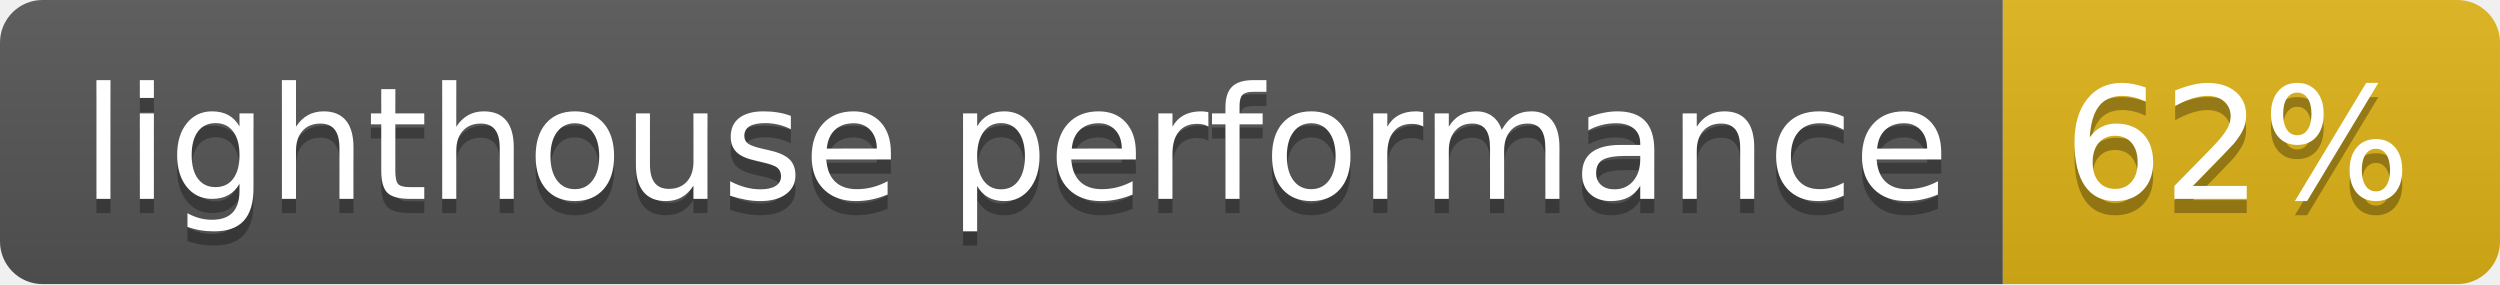
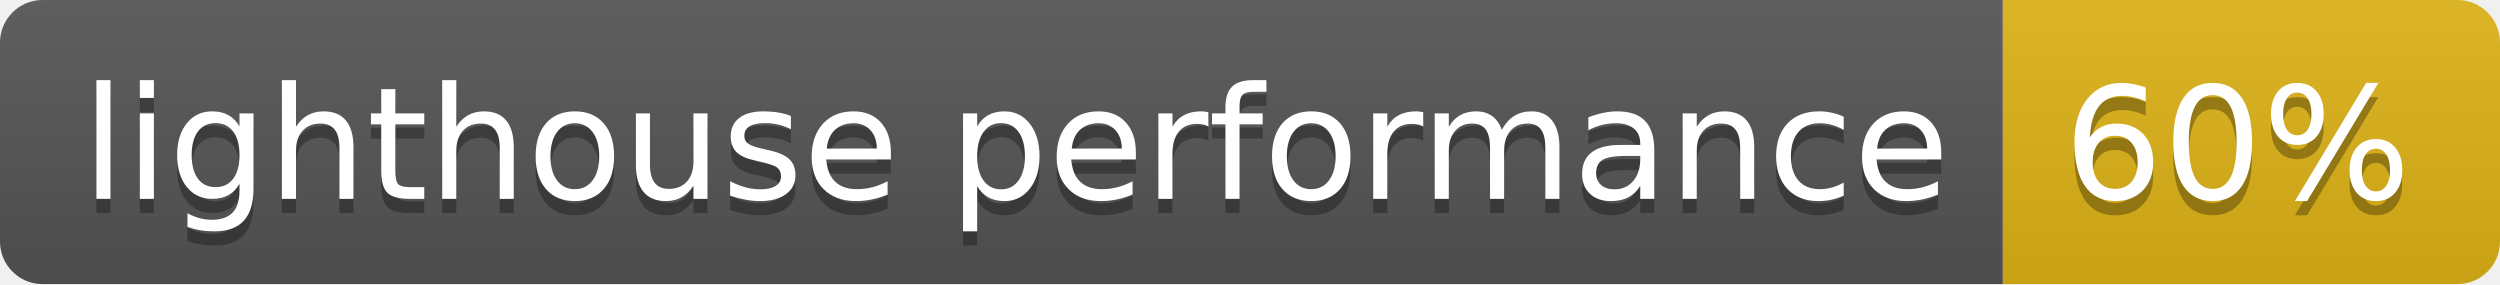
- <svg xmlns="http://www.w3.org/2000/svg" width="176" height="20" role="img" aria-label="lighthouse performance: 62%">
+ <svg xmlns="http://www.w3.org/2000/svg" width="176" height="20" role="img" aria-label="lighthouse performance: 60%">
  <linearGradient id="s" x2="0" y2="100%">
    <stop offset="0" stop-color="#bbb" stop-opacity=".1" />
    <stop offset="1" stop-opacity=".1" />
  </linearGradient>
  <clipPath id="r">
    <rect width="176" height="20" rx="3" fill="#fff" />
  </clipPath>
  <g clip-path="url(#r)">
    <rect width="141" height="20" fill="#555" />
    <rect x="141" width="35" height="20" fill="#dfb317" />
    <rect width="176" height="20" fill="url(#s)" />
  </g>
  <g fill="#fff" text-anchor="middle" font-family="Verdana,Geneva,DejaVu Sans,sans-serif" text-rendering="geometricPrecision" font-size="110">
    <text aria-hidden="true" x="715" y="150" fill="#010101" fill-opacity=".3" transform="scale(.1)" textLength="1310">lighthouse performance</text>
    <text x="715" y="140" transform="scale(.1)" fill="#fff" textLength="1310">lighthouse performance</text>
-     <text aria-hidden="true" x="1575" y="150" fill="#010101" fill-opacity=".3" transform="scale(.1)" textLength="250">62%</text>
-     <text x="1575" y="140" transform="scale(.1)" fill="#fff" textLength="250">62%</text>
+     <text aria-hidden="true" x="1575" y="150" fill="#010101" fill-opacity=".3" transform="scale(.1)" textLength="250">60%</text>
+     <text x="1575" y="140" transform="scale(.1)" fill="#fff" textLength="250">60%</text>
  </g>
</svg>
